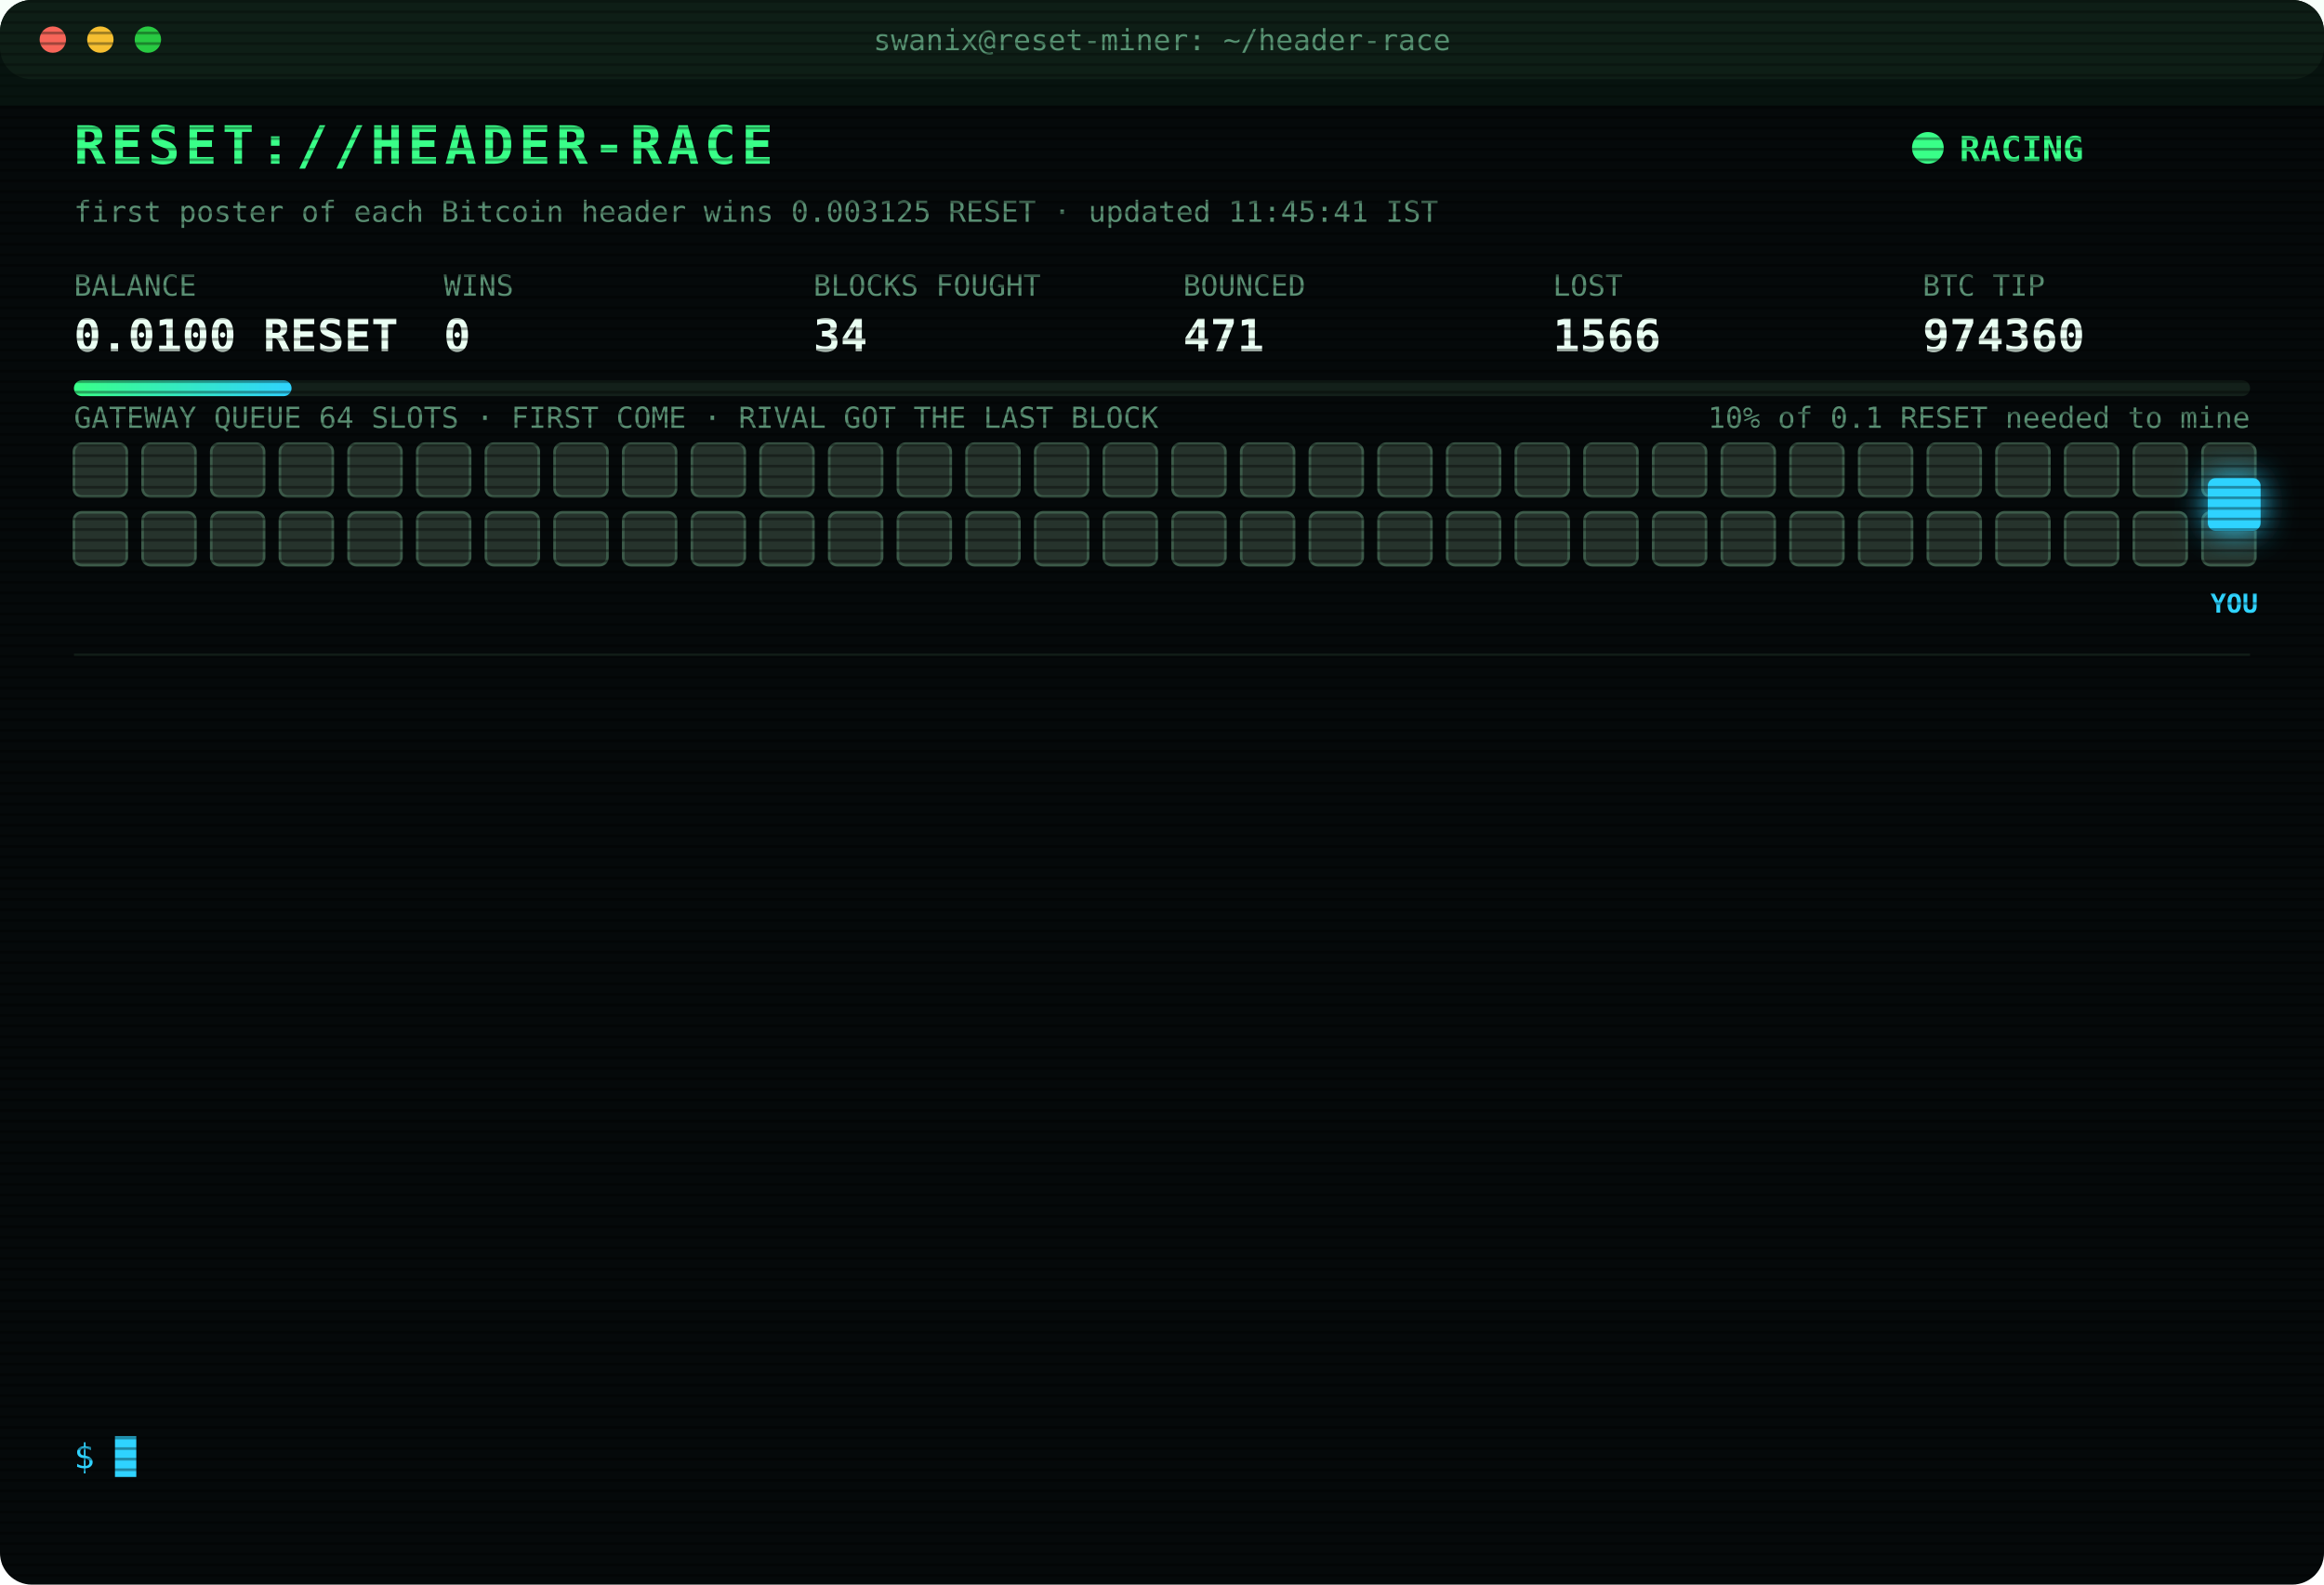
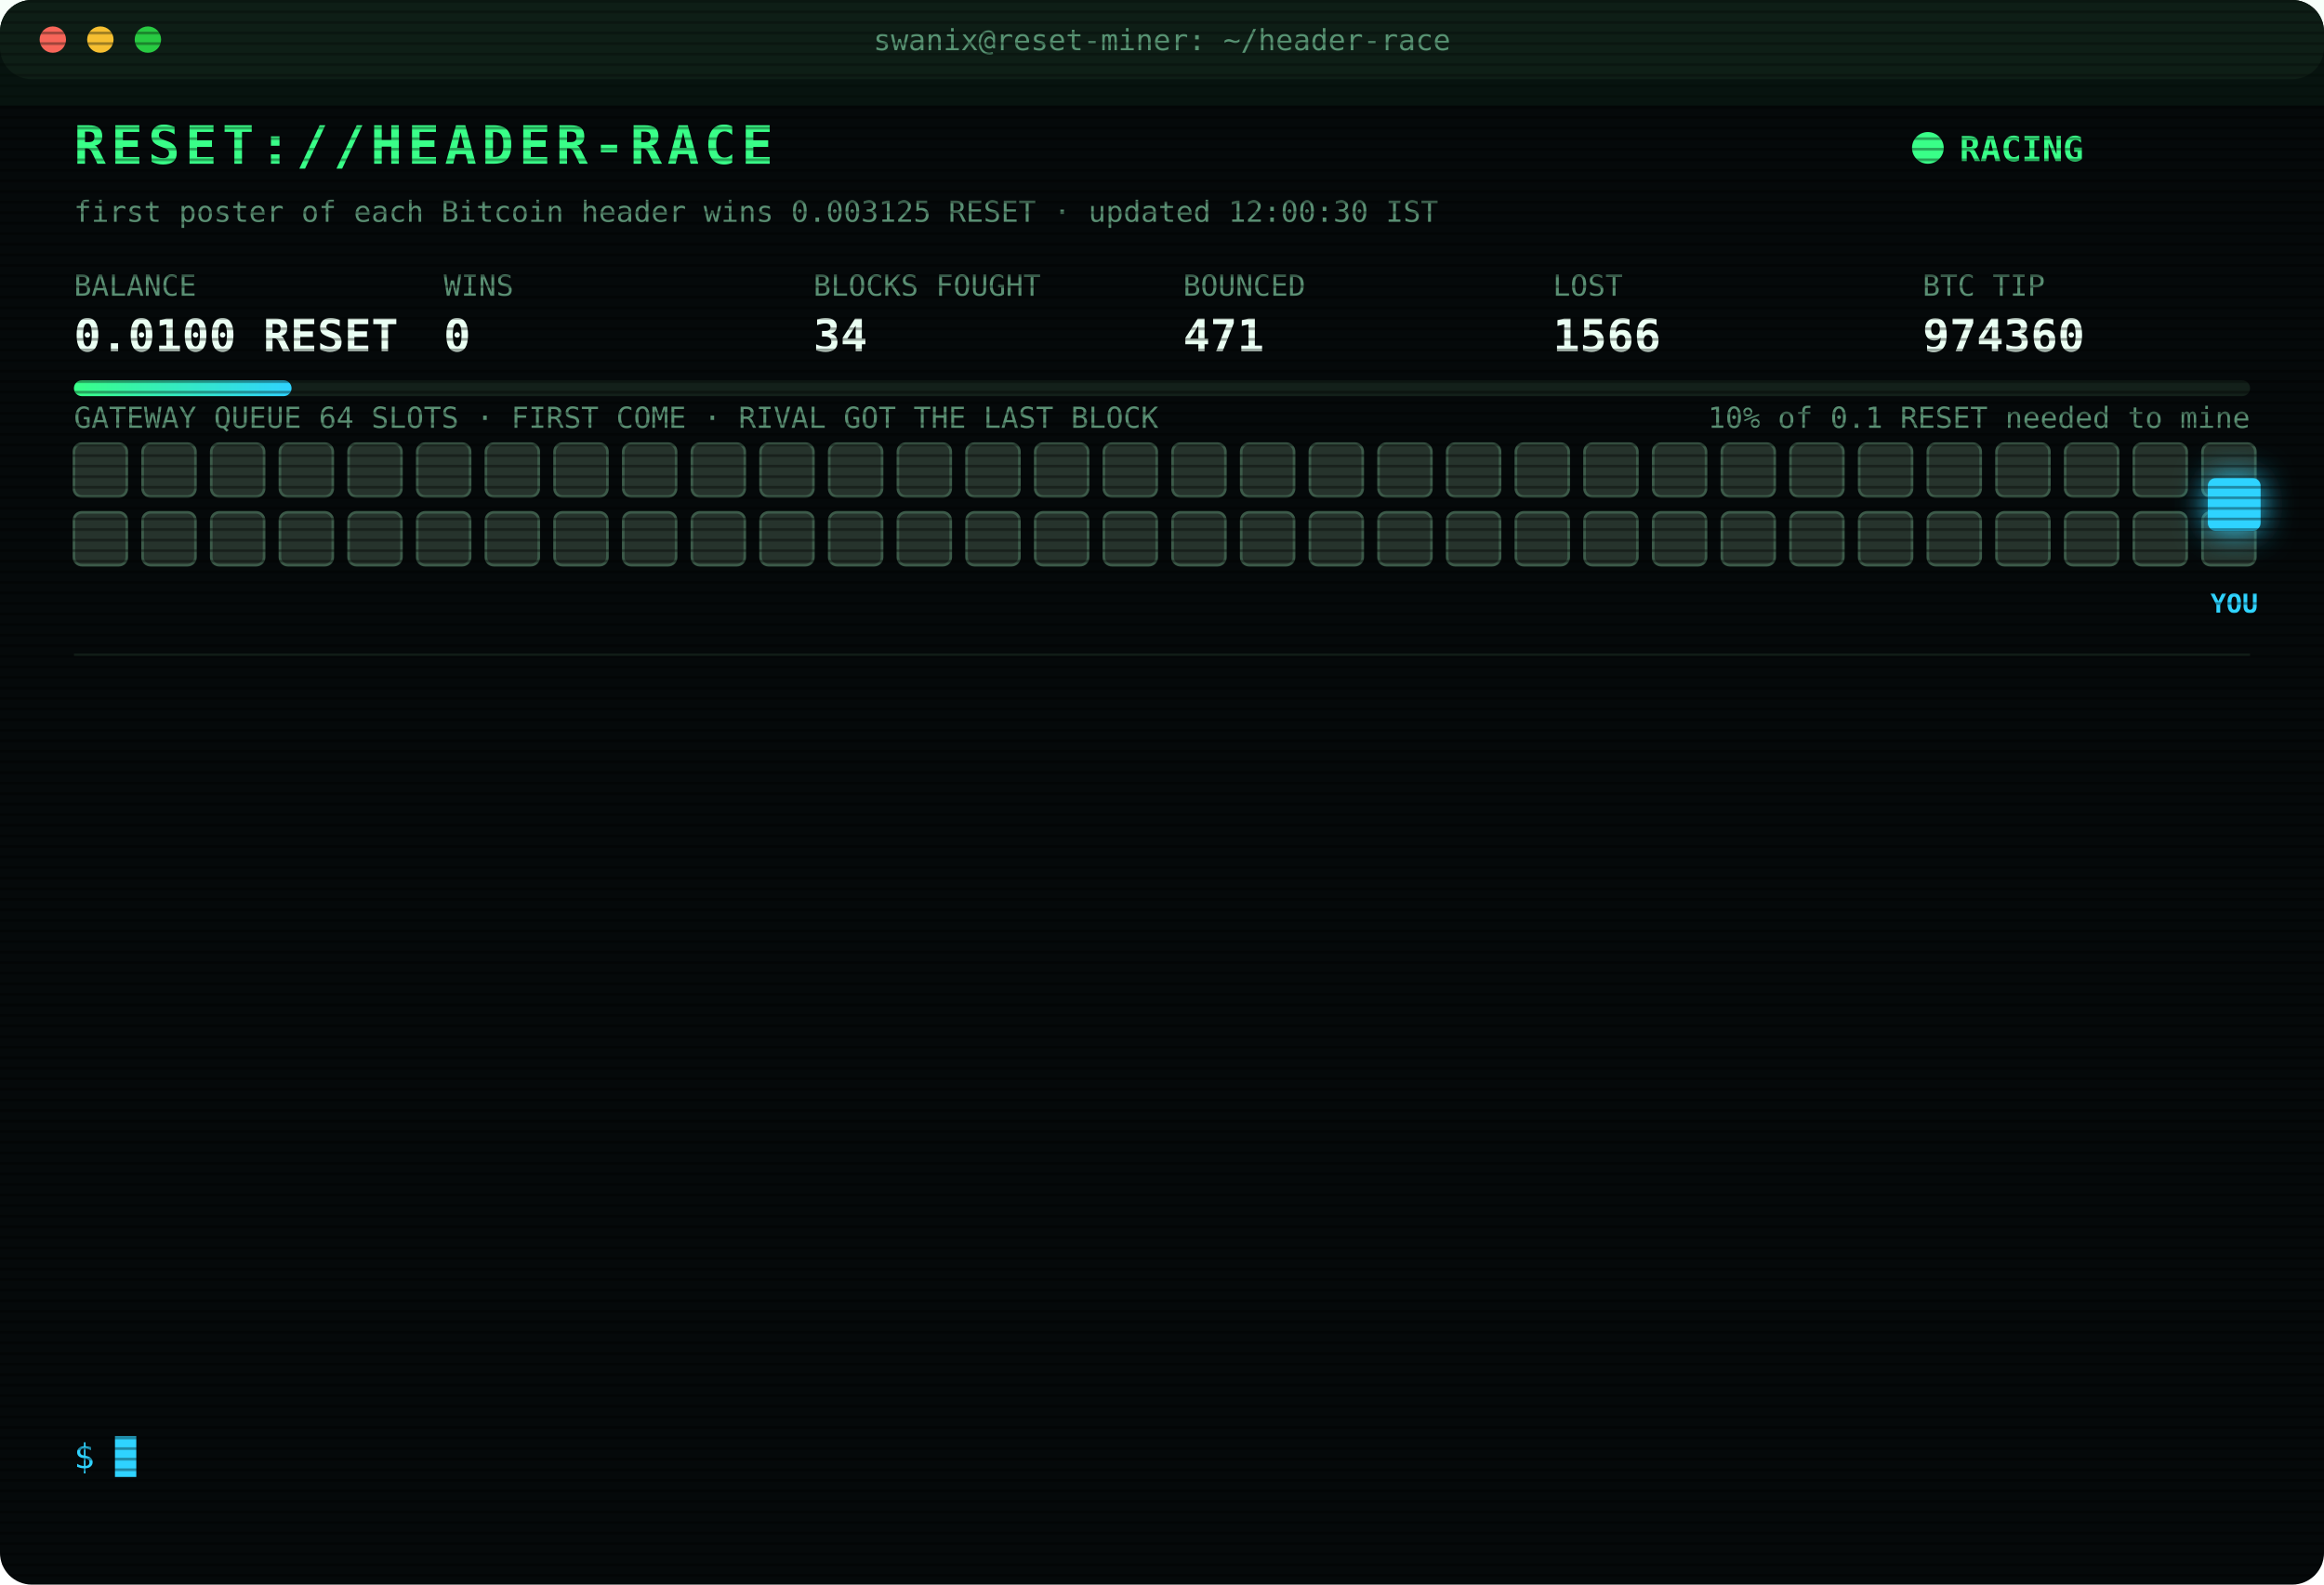
<svg xmlns="http://www.w3.org/2000/svg" width="880" height="600" viewBox="0 0 880 600" font-family="ui-monospace,SFMono-Regular,Menlo,Consolas,monospace">
  <style>
text{font-size:13px;fill:#7CFFB2}
.title{font-size:20px;font-weight:700;fill:#39FF88;letter-spacing:2px;animation:glitch 3s infinite steps(1)}
.sub{fill:#2fd3ff}.k{fill:#5a8f73;font-size:11px}.v{font-size:17px;font-weight:700;fill:#eafff3}
.ts{fill:#3f6b56}.boot{fill:#2fd3ff}.dim{fill:#5a8f73}.bad{fill:#ff4d6d}.warn{fill:#ffd23f}.mag{fill:#ff5cf0}.win{fill:#39FF88;font-weight:700}
.tag{font-size:10px;fill:#2fd3ff;font-weight:700}
.rival{fill:#26332c;stroke:#3c5a49;animation:jam 1.2s infinite alternate}
.idle{fill:#141c18;stroke:#22302a;animation:breathe 4s infinite}
.me{fill:#2fd3ff;filter:drop-shadow(0 0 6px #2fd3ff)}
.hover{animation:nudge 1.1s infinite ease-in-out}.bounce{animation:kick 1.4s infinite}
.ln{opacity:0;animation:in .4s forwards}
.cur{animation:blink 1s infinite steps(1)}
.scan{animation:scan 6s infinite linear}
.led{animation:blink 1.4s infinite}
@keyframes in{from{opacity:0;transform:translateX(-6px)}to{opacity:1;transform:none}}
@keyframes blink{50%{opacity:0}}
@keyframes jam{to{fill:#33463b}}
@keyframes breathe{50%{opacity:.4}}
@keyframes nudge{50%{transform:translateX(-10px)}}
@keyframes kick{0%,100%{transform:none}30%{transform:translateX(-14px)}55%{transform:translateX(10px) translateY(-6px)}}
@keyframes glitch{0%,92%{transform:none}93%{transform:translateX(2px);fill:#ff4d6d}95%{transform:translateX(-2px);fill:#2fd3ff}97%{transform:none}}
@keyframes scan{from{transform:translateY(-40px)}to{transform:translateY(600px)}}
</style>
  <defs>
    <pattern id="sl" width="4" height="4" patternUnits="userSpaceOnUse">
      <rect width="4" height="1" fill="#000" opacity=".35" />
    </pattern>
    <linearGradient id="bar">
      <stop offset="0" stop-color="#39FF88" />
      <stop offset="1" stop-color="#2fd3ff" />
    </linearGradient>
  </defs>
  <rect width="880" height="600" rx="12" fill="#05090a" />
  <rect width="880" height="30" rx="12" fill="#0d1512" />
  <circle cx="20" cy="15" r="5" fill="#ff5f57" />
  <circle cx="38" cy="15" r="5" fill="#febc2e" />
  <circle cx="56" cy="15" r="5" fill="#28c840" />
  <text x="440" y="19" text-anchor="middle" class="k">swanix@reset-miner: ~/header-race</text>
  <text x="28" y="62" class="title">RESET://HEADER-RACE</text>
  <circle class="led" cx="730" cy="56" r="6" fill="#39FF88" />
  <text x="742" y="61" class="win">RACING</text>
-   <text x="28" y="84" class="k">first poster of each Bitcoin header wins 0.003125 RESET · updated 11:45:41 IST</text>
+   <text x="28" y="84" class="k">first poster of each Bitcoin header wins 0.003125 RESET · updated 12:00:30 IST</text>
  <text x="28" y="112" class="k">BALANCE</text>
  <text x="28" y="133" class="v">0.0100 RESET</text>
  <text x="168" y="112" class="k">WINS</text>
  <text x="168" y="133" class="v">0</text>
  <text x="308" y="112" class="k">BLOCKS FOUGHT</text>
  <text x="308" y="133" class="v">34</text>
  <text x="448" y="112" class="k">BOUNCED</text>
  <text x="448" y="133" class="v">471</text>
  <text x="588" y="112" class="k">LOST</text>
  <text x="588" y="133" class="v">1566</text>
  <text x="728" y="112" class="k">BTC TIP</text>
  <text x="728" y="133" class="v">974360</text>
  <rect x="28" y="144" width="824" height="6" rx="3" fill="#13201a" />
  <rect x="28" y="144" width="82.4" height="6" rx="3" fill="url(#bar)" />
  <text x="852" y="162" text-anchor="end" class="k">10% of 0.1 RESET needed to mine</text>
  <text x="28" y="162" class="k">GATEWAY QUEUE 64 SLOTS · FIRST COME · RIVAL GOT THE LAST BLOCK</text>
  <rect class="rival" x="28" y="168" width="20" height="20" rx="3" style="animation-delay:0.00s" />
  <rect class="rival" x="54" y="168" width="20" height="20" rx="3" style="animation-delay:0.05s" />
  <rect class="rival" x="80" y="168" width="20" height="20" rx="3" style="animation-delay:0.10s" />
  <rect class="rival" x="106" y="168" width="20" height="20" rx="3" style="animation-delay:0.15s" />
  <rect class="rival" x="132" y="168" width="20" height="20" rx="3" style="animation-delay:0.20s" />
  <rect class="rival" x="158" y="168" width="20" height="20" rx="3" style="animation-delay:0.25s" />
  <rect class="rival" x="184" y="168" width="20" height="20" rx="3" style="animation-delay:0.30s" />
  <rect class="rival" x="210" y="168" width="20" height="20" rx="3" style="animation-delay:0.35s" />
  <rect class="rival" x="236" y="168" width="20" height="20" rx="3" style="animation-delay:0.40s" />
  <rect class="rival" x="262" y="168" width="20" height="20" rx="3" style="animation-delay:0.45s" />
  <rect class="rival" x="288" y="168" width="20" height="20" rx="3" style="animation-delay:0.50s" />
  <rect class="rival" x="314" y="168" width="20" height="20" rx="3" style="animation-delay:0.55s" />
  <rect class="rival" x="340" y="168" width="20" height="20" rx="3" style="animation-delay:0.60s" />
  <rect class="rival" x="366" y="168" width="20" height="20" rx="3" style="animation-delay:0.65s" />
  <rect class="rival" x="392" y="168" width="20" height="20" rx="3" style="animation-delay:0.70s" />
  <rect class="rival" x="418" y="168" width="20" height="20" rx="3" style="animation-delay:0.75s" />
  <rect class="rival" x="444" y="168" width="20" height="20" rx="3" style="animation-delay:0.80s" />
  <rect class="rival" x="470" y="168" width="20" height="20" rx="3" style="animation-delay:0.85s" />
  <rect class="rival" x="496" y="168" width="20" height="20" rx="3" style="animation-delay:0.90s" />
  <rect class="rival" x="522" y="168" width="20" height="20" rx="3" style="animation-delay:0.95s" />
  <rect class="rival" x="548" y="168" width="20" height="20" rx="3" style="animation-delay:1.00s" />
  <rect class="rival" x="574" y="168" width="20" height="20" rx="3" style="animation-delay:1.05s" />
  <rect class="rival" x="600" y="168" width="20" height="20" rx="3" style="animation-delay:1.10s" />
  <rect class="rival" x="626" y="168" width="20" height="20" rx="3" style="animation-delay:1.15s" />
  <rect class="rival" x="652" y="168" width="20" height="20" rx="3" style="animation-delay:1.20s" />
  <rect class="rival" x="678" y="168" width="20" height="20" rx="3" style="animation-delay:1.25s" />
  <rect class="rival" x="704" y="168" width="20" height="20" rx="3" style="animation-delay:1.30s" />
  <rect class="rival" x="730" y="168" width="20" height="20" rx="3" style="animation-delay:1.35s" />
  <rect class="rival" x="756" y="168" width="20" height="20" rx="3" style="animation-delay:1.40s" />
  <rect class="rival" x="782" y="168" width="20" height="20" rx="3" style="animation-delay:1.45s" />
  <rect class="rival" x="808" y="168" width="20" height="20" rx="3" style="animation-delay:1.50s" />
  <rect class="rival" x="834" y="168" width="20" height="20" rx="3" style="animation-delay:1.55s" />
  <rect class="rival" x="28" y="194" width="20" height="20" rx="3" style="animation-delay:1.60s" />
  <rect class="rival" x="54" y="194" width="20" height="20" rx="3" style="animation-delay:1.65s" />
  <rect class="rival" x="80" y="194" width="20" height="20" rx="3" style="animation-delay:1.70s" />
  <rect class="rival" x="106" y="194" width="20" height="20" rx="3" style="animation-delay:1.75s" />
  <rect class="rival" x="132" y="194" width="20" height="20" rx="3" style="animation-delay:1.80s" />
  <rect class="rival" x="158" y="194" width="20" height="20" rx="3" style="animation-delay:1.85s" />
  <rect class="rival" x="184" y="194" width="20" height="20" rx="3" style="animation-delay:1.90s" />
  <rect class="rival" x="210" y="194" width="20" height="20" rx="3" style="animation-delay:1.95s" />
  <rect class="rival" x="236" y="194" width="20" height="20" rx="3" style="animation-delay:2.00s" />
  <rect class="rival" x="262" y="194" width="20" height="20" rx="3" style="animation-delay:2.05s" />
  <rect class="rival" x="288" y="194" width="20" height="20" rx="3" style="animation-delay:2.10s" />
  <rect class="rival" x="314" y="194" width="20" height="20" rx="3" style="animation-delay:2.15s" />
  <rect class="rival" x="340" y="194" width="20" height="20" rx="3" style="animation-delay:2.20s" />
  <rect class="rival" x="366" y="194" width="20" height="20" rx="3" style="animation-delay:2.25s" />
  <rect class="rival" x="392" y="194" width="20" height="20" rx="3" style="animation-delay:2.30s" />
  <rect class="rival" x="418" y="194" width="20" height="20" rx="3" style="animation-delay:2.35s" />
  <rect class="rival" x="444" y="194" width="20" height="20" rx="3" style="animation-delay:2.40s" />
  <rect class="rival" x="470" y="194" width="20" height="20" rx="3" style="animation-delay:2.45s" />
  <rect class="rival" x="496" y="194" width="20" height="20" rx="3" style="animation-delay:2.50s" />
  <rect class="rival" x="522" y="194" width="20" height="20" rx="3" style="animation-delay:2.55s" />
  <rect class="rival" x="548" y="194" width="20" height="20" rx="3" style="animation-delay:2.60s" />
  <rect class="rival" x="574" y="194" width="20" height="20" rx="3" style="animation-delay:2.65s" />
  <rect class="rival" x="600" y="194" width="20" height="20" rx="3" style="animation-delay:2.70s" />
  <rect class="rival" x="626" y="194" width="20" height="20" rx="3" style="animation-delay:2.75s" />
  <rect class="rival" x="652" y="194" width="20" height="20" rx="3" style="animation-delay:2.80s" />
  <rect class="rival" x="678" y="194" width="20" height="20" rx="3" style="animation-delay:2.85s" />
  <rect class="rival" x="704" y="194" width="20" height="20" rx="3" style="animation-delay:2.90s" />
  <rect class="rival" x="730" y="194" width="20" height="20" rx="3" style="animation-delay:2.95s" />
  <rect class="rival" x="756" y="194" width="20" height="20" rx="3" style="animation-delay:3.00s" />
  <rect class="rival" x="782" y="194" width="20" height="20" rx="3" style="animation-delay:3.05s" />
  <rect class="rival" x="808" y="194" width="20" height="20" rx="3" style="animation-delay:3.10s" />
  <rect class="rival" x="834" y="194" width="20" height="20" rx="3" style="animation-delay:3.15s" />
  <g class="hover">
    <rect class="me" x="836" y="181" width="20" height="20" rx="3" />
    <text class="tag" x="846" y="232" text-anchor="middle">YOU</text>
  </g>
  <line x1="28" x2="852" y1="248" y2="248" stroke="#13201a" />
  <g class="ln" style="animation-delay:0.40s">
    <text x="28" y="270" class="ts">10:10:25</text>
    <text x="104" y="270" class="bad">[LOST] #974345 taken by a rival miner</text>
  </g>
  <g class="ln" style="animation-delay:0.65s">
    <text x="28" y="292" class="ts">10:44:28</text>
    <text x="104" y="292" class="bad">[LOST] #974347 taken by a rival miner</text>
  </g>
  <g class="ln" style="animation-delay:0.90s">
    <text x="28" y="314" class="ts">10:44:41</text>
    <text x="104" y="314" class="bad">[LOST] #974348 taken by a rival miner</text>
  </g>
  <g class="ln" style="animation-delay:1.15s">
    <text x="28" y="336" class="ts">10:44:51</text>
    <text x="104" y="336" class="bad">[LOST] #974349 taken by a rival miner</text>
  </g>
  <g class="ln" style="animation-delay:1.40s">
    <text x="28" y="358" class="ts">10:50:21</text>
    <text x="104" y="358" class="bad">[LOST] #974350 taken by a rival miner</text>
  </g>
  <g class="ln" style="animation-delay:1.65s">
    <text x="28" y="380" class="ts">11:01:02</text>
    <text x="104" y="380" class="bad">[LOST] #974351 taken by a rival miner</text>
  </g>
  <g class="ln" style="animation-delay:1.90s">
    <text x="28" y="402" class="ts">11:14:58</text>
    <text x="104" y="402" class="bad">[LOST] #974353 taken by a rival miner</text>
  </g>
  <g class="ln" style="animation-delay:2.15s">
    <text x="28" y="424" class="ts">11:26:28</text>
    <text x="104" y="424" class="bad">[LOST] #974354 taken by a rival miner</text>
  </g>
  <g class="ln" style="animation-delay:2.40s">
    <text x="28" y="446" class="ts">11:29:32</text>
    <text x="104" y="446" class="bad">[LOST] #974355 taken by a rival miner</text>
  </g>
  <g class="ln" style="animation-delay:2.65s">
    <text x="28" y="468" class="ts">11:31:04</text>
    <text x="104" y="468" class="bad">[LOST] #974356 taken by a rival miner</text>
  </g>
  <g class="ln" style="animation-delay:2.90s">
    <text x="28" y="490" class="ts">11:34:34</text>
    <text x="104" y="490" class="bad">[LOST] #974357 taken by a rival miner</text>
  </g>
  <g class="ln" style="animation-delay:3.15s">
    <text x="28" y="512" class="ts">11:35:45</text>
    <text x="104" y="512" class="bad">[LOST] #974358 taken by a rival miner</text>
  </g>
  <g class="ln" style="animation-delay:3.40s">
    <text x="28" y="534" class="ts">11:42:51</text>
    <text x="104" y="534" class="bad">[LOST] #974360 taken by a rival miner</text>
  </g>
  <text x="28" y="556" class="sub">$ <tspan class="cur">█</tspan>
  </text>
  <rect width="880" height="600" rx="12" fill="url(#sl)" pointer-events="none" />
  <rect class="scan" width="880" height="40" fill="#39FF88" opacity=".04" />
</svg>
